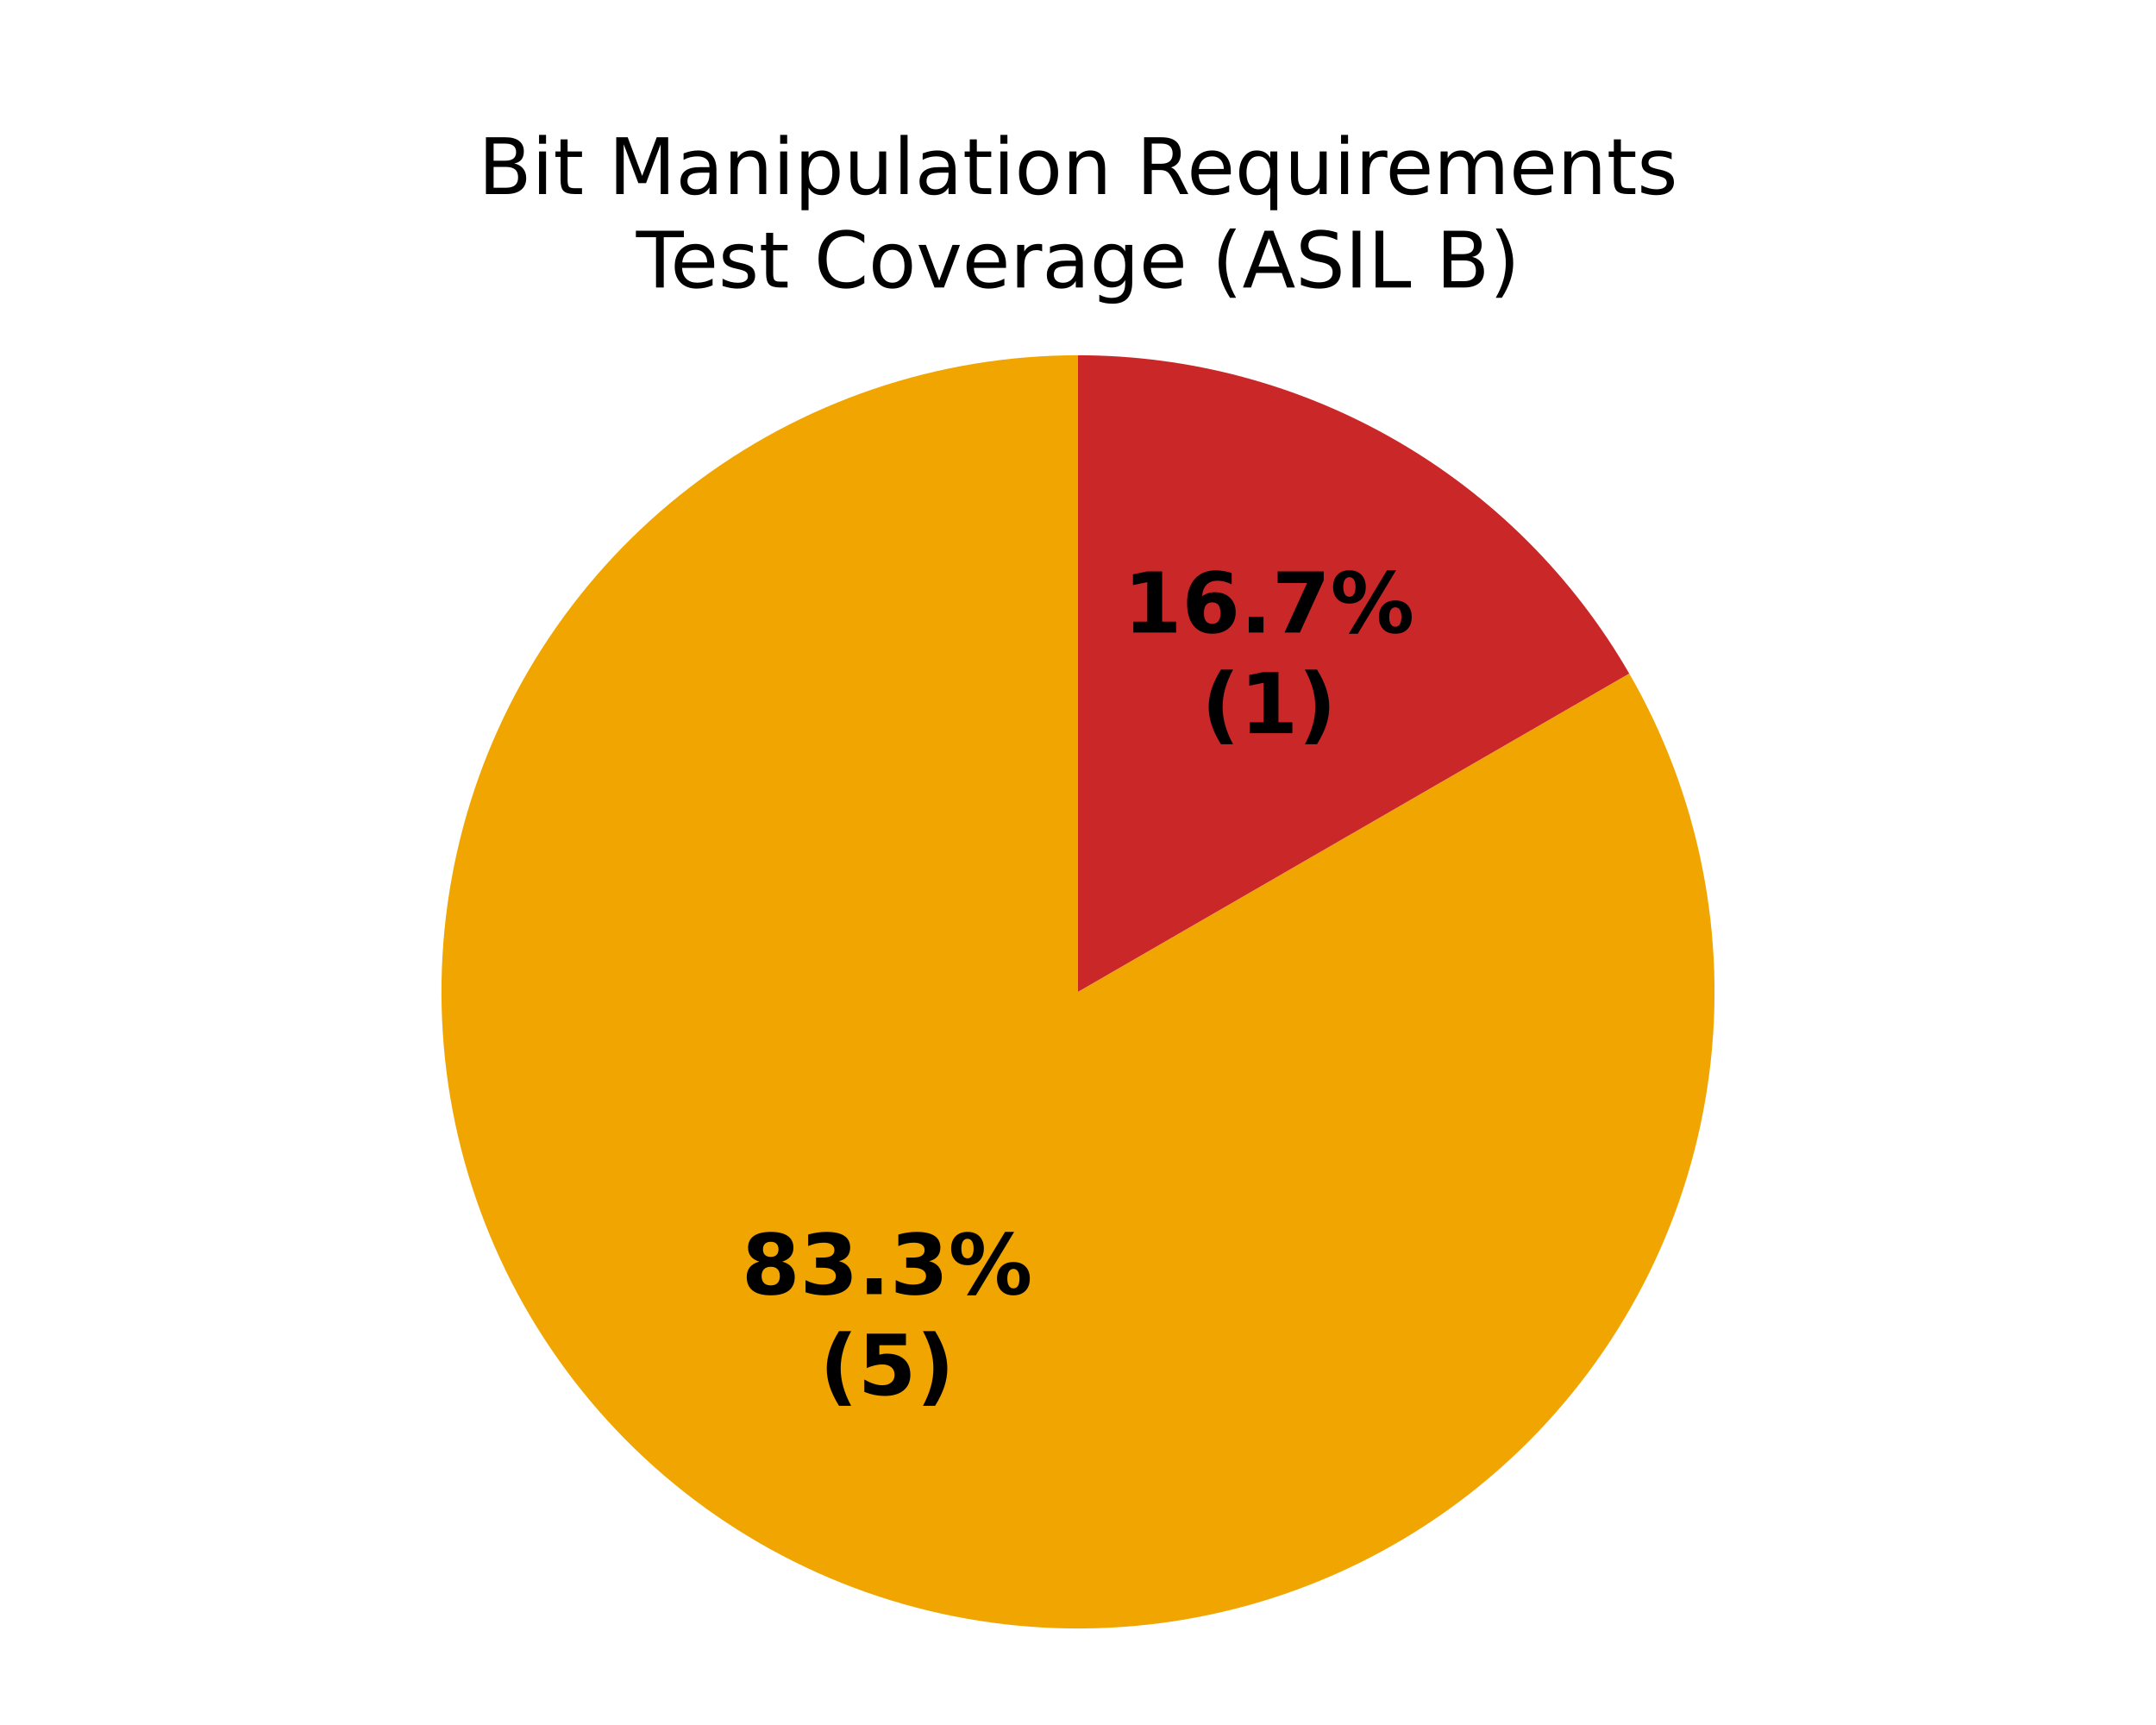
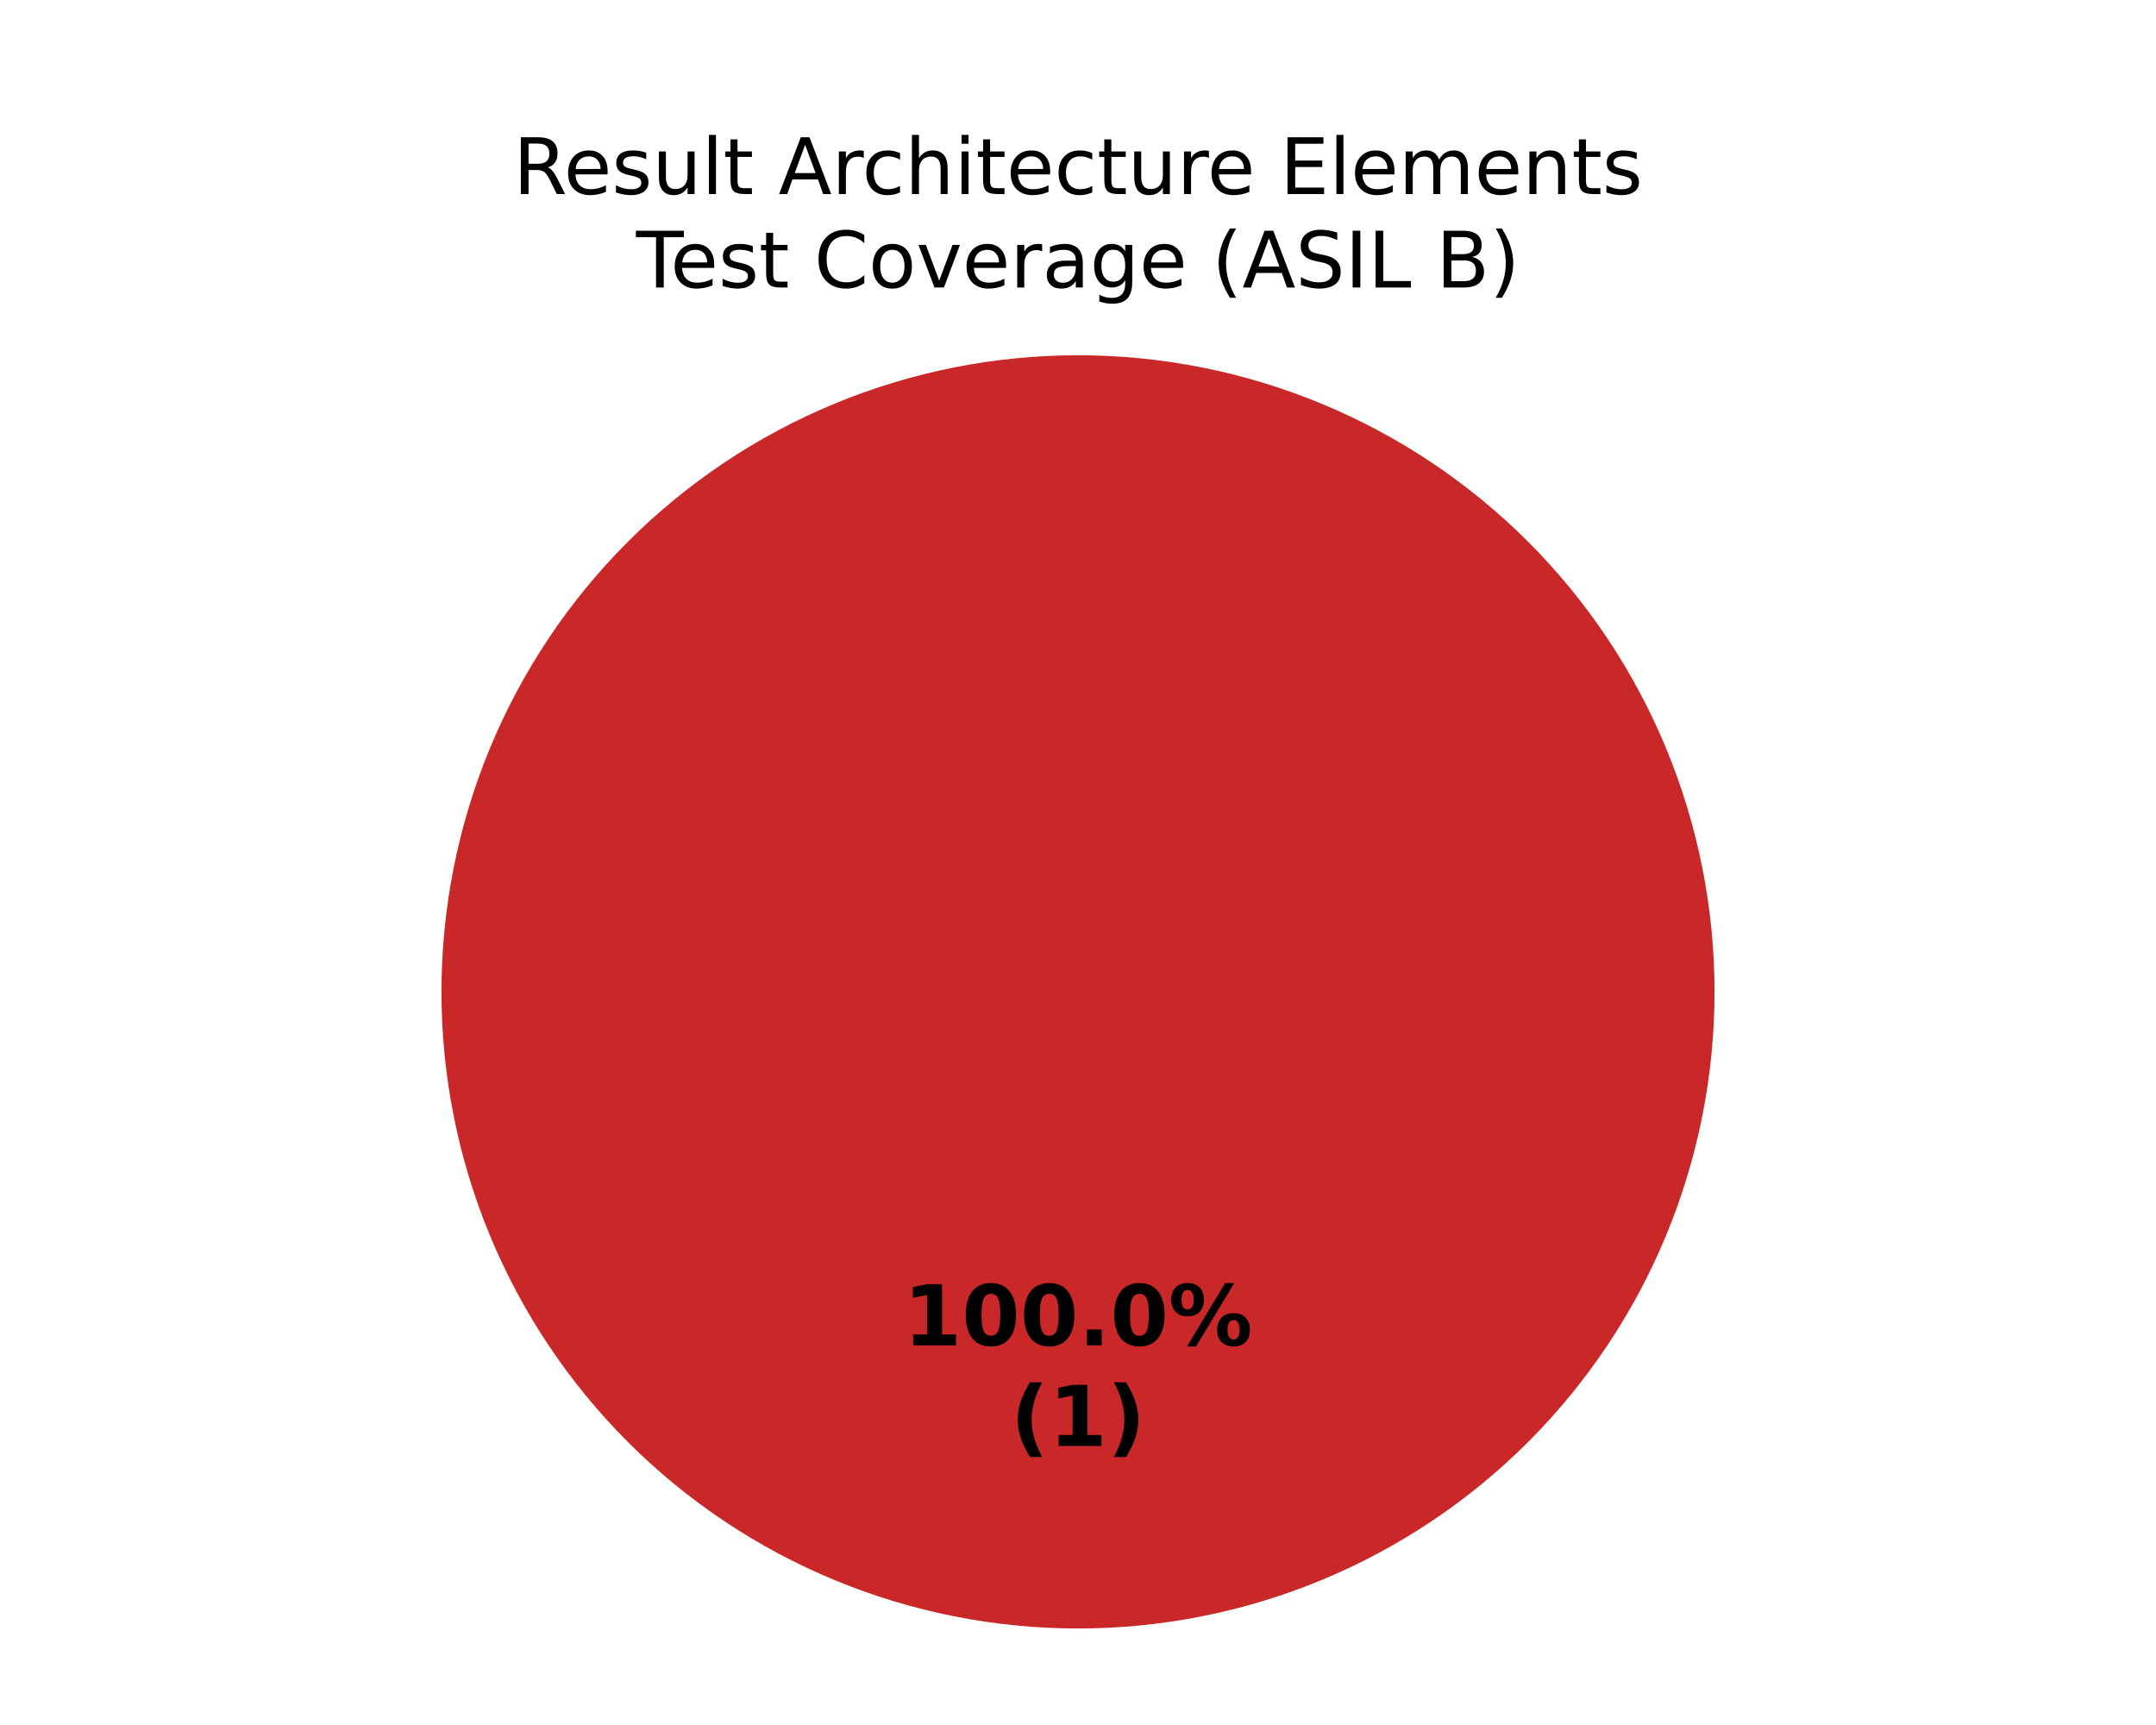
<svg xmlns="http://www.w3.org/2000/svg" xmlns:xlink="http://www.w3.org/1999/xlink" width="360pt" height="288pt" viewBox="0 0 360 288" version="1.1">
  <defs>
    <style type="text/css">*{stroke-linejoin: round; stroke-linecap: butt}</style>
  </defs>
  <g id="figure_1">
    <g id="patch_1">
      <path d="M 0 288  L 360 288  L 360 0  L 0 0  z " style="fill: #ffffff" />
    </g>
    <g id="axes_1">
      <g id="patch_2">
        <path d="M 180 59.314  C 180 59.314 180 59.314 180 59.314  L 180 165.6  z " style="fill: #37a12d" />
      </g>
      <g id="patch_3">
-         <path d="M 180 59.314  C 168.38 59.314 156.839 61.22 145.836 64.955  C 134.832 68.69 124.516 74.204 115.297 81.278  C 106.079 88.352 98.082 96.889 91.627 106.551  C 85.171 116.212 80.343 126.867 77.336 138.091  C 74.328 149.315 73.182 160.957 73.942 172.551  C 74.702 184.146 77.358 195.539 81.805 206.274  C 86.252 217.009 92.429 226.943 100.09 235.679  C 107.752 244.415 116.794 251.836 126.857 257.646  C 136.92 263.456 147.868 267.577 159.265 269.843  C 170.661 272.11 182.353 272.493 193.873 270.976  C 205.393 269.46 216.588 266.064 227.009 260.925  C 237.43 255.785 246.939 248.972 255.155 240.755  C 263.372 232.539 270.185 223.03 275.325 212.609  C 280.464 202.188 283.86 190.993 285.376 179.473  C 286.893 167.953 286.51 156.261 284.243 144.865  C 281.977 133.468 277.856 122.52 272.046 112.457  L 180 165.6  z " style="fill: #f0a500" />
+         <path d="M 180 59.314  C 180 59.314 180 59.314 180 59.314  L 180 165.6  z " style="fill: #f0a500" />
      </g>
      <g id="patch_4">
-         <path d="M 272.046 112.457  C 262.718 96.301 249.299 82.882 233.143 73.554  C 216.987 64.226 198.656 59.314 180 59.314  L 180 165.6  z " style="fill: #ca2828" />
+         <path d="M 286.286 165.6  C 286.286 151.643 283.536 137.821 278.195 124.926  C 272.854 112.031 265.025 100.314 255.155 90.445  C 245.286 80.575 233.569 72.746 220.674 67.405  C 207.779 62.064 193.957 59.314 180 59.314  C 166.043 59.314 152.221 62.064 139.326 67.405  C 126.431 72.746 114.714 80.575 104.845 90.445  C 94.975 100.314 87.146 112.031 81.805 124.926  C 76.464 137.821 73.714 151.643 73.714 165.6  C 73.714 179.557 76.464 193.379 81.805 206.274  C 87.146 219.169 94.975 230.886 104.845 240.755  C 114.714 250.625 126.431 258.454 139.326 263.795  C 152.221 269.136 166.043 271.886 180 271.886  C 193.957 271.886 207.779 269.136 220.674 263.795  C 233.569 258.454 245.286 250.625 255.155 240.755  C 265.025 230.886 272.854 219.169 278.195 206.274  C 283.536 193.379 286.286 179.557 286.286 165.6  M 180 165.6  z " style="fill: #ca2828" />
      </g>
      <g id="matplotlib.axis_1" />
      <g id="matplotlib.axis_2" />
      <g id="text_1">
-         <g transform="translate(123.8298 216.063) scale(0.14 -0.14)">
+         <g transform="translate(150.845 224.6068) scale(0.14 -0.14)">
          <defs>
-             <path id="DejaVuSans-Bold-1b" d="M 2228 2088  Q 1891 2088 1709 1903  Q 1528 1719 1528 1375  Q 1528 1031 1709 848  Q 1891 666 2228 666  Q 2563 666 2741 848  Q 2919 1031 2919 1375  Q 2919 1722 2741 1905  Q 2563 2088 2228 2088  z M 1350 2484  Q 925 2613 709 2878  Q 494 3144 494 3541  Q 494 4131 934 4440  Q 1375 4750 2228 4750  Q 3075 4750 3515 4442  Q 3956 4134 3956 3541  Q 3956 3144 3739 2878  Q 3522 2613 3097 2484  Q 3572 2353 3814 2058  Q 4056 1763 4056 1313  Q 4056 619 3595 264  Q 3134 -91 2228 -91  Q 1319 -91 855 264  Q 391 619 391 1313  Q 391 1763 633 2058  Q 875 2353 1350 2484  z M 1631 3419  Q 1631 3141 1786 2991  Q 1941 2841 2228 2841  Q 2509 2841 2662 2991  Q 2816 3141 2816 3419  Q 2816 3697 2662 3845  Q 2509 3994 2228 3994  Q 1941 3994 1786 3844  Q 1631 3694 1631 3419  z " transform="scale(0.015625)" />
-             <path id="DejaVuSans-Bold-16" d="M 2981 2516  Q 3453 2394 3698 2092  Q 3944 1791 3944 1325  Q 3944 631 3412 270  Q 2881 -91 1863 -91  Q 1503 -91 1142 -33  Q 781 25 428 141  L 428 1069  Q 766 900 1098 814  Q 1431 728 1753 728  Q 2231 728 2486 893  Q 2741 1059 2741 1369  Q 2741 1688 2480 1852  Q 2219 2016 1709 2016  L 1228 2016  L 1228 2791  L 1734 2791  Q 2188 2791 2409 2933  Q 2631 3075 2631 3366  Q 2631 3634 2415 3781  Q 2200 3928 1806 3928  Q 1516 3928 1219 3862  Q 922 3797 628 3669  L 628 4550  Q 984 4650 1334 4700  Q 1684 4750 2022 4750  Q 2931 4750 3382 4451  Q 3834 4153 3834 3553  Q 3834 3144 3618 2883  Q 3403 2622 2981 2516  z " transform="scale(0.015625)" />
+             <path id="DejaVuSans-Bold-14" d="M 750 831  L 1813 831  L 1813 3847  L 722 3622  L 722 4441  L 1806 4666  L 2950 4666  L 2950 831  L 4013 831  L 4013 0  L 750 0  L 750 831  z " transform="scale(0.015625)" />
+             <path id="DejaVuSans-Bold-13" d="M 2944 2338  Q 2944 3213 2780 3570  Q 2616 3928 2228 3928  Q 1841 3928 1675 3570  Q 1509 3213 1509 2338  Q 1509 1453 1675 1090  Q 1841 728 2228 728  Q 2613 728 2778 1090  Q 2944 1453 2944 2338  z M 4147 2328  Q 4147 1169 3647 539  Q 3147 -91 2228 -91  Q 1306 -91 806 539  Q 306 1169 306 2328  Q 306 3491 806 4120  Q 1306 4750 2228 4750  Q 3147 4750 3647 4120  Q 4147 3491 4147 2328  z " transform="scale(0.015625)" />
            <path id="DejaVuSans-Bold-11" d="M 653 1209  L 1778 1209  L 1778 0  L 653 0  L 653 1209  z " transform="scale(0.015625)" />
            <path id="DejaVuSans-Bold-8" d="M 4959 1925  Q 4738 1925 4616 1733  Q 4494 1541 4494 1184  Q 4494 825 4614 633  Q 4734 441 4959 441  Q 5184 441 5303 633  Q 5422 825 5422 1184  Q 5422 1541 5301 1733  Q 5181 1925 4959 1925  z M 4959 2450  Q 5541 2450 5875 2112  Q 6209 1775 6209 1184  Q 6209 594 5875 251  Q 5541 -91 4959 -91  Q 4378 -91 4042 251  Q 3706 594 3706 1184  Q 3706 1772 4042 2111  Q 4378 2450 4959 2450  z M 2094 -91  L 1403 -91  L 4319 4750  L 5013 4750  L 2094 -91  z M 1453 4750  Q 2034 4750 2367 4411  Q 2700 4072 2700 3481  Q 2700 2891 2367 2550  Q 2034 2209 1453 2209  Q 872 2209 539 2550  Q 206 2891 206 3481  Q 206 4072 539 4411  Q 872 4750 1453 4750  z M 1453 4225  Q 1228 4225 1106 4031  Q 984 3838 984 3481  Q 984 3122 1106 2926  Q 1228 2731 1453 2731  Q 1678 2731 1798 2926  Q 1919 3122 1919 3481  Q 1919 3838 1797 4031  Q 1675 4225 1453 4225  z " transform="scale(0.015625)" />
          </defs>
-           <use xlink:href="#DejaVuSans-Bold-1b" />
-           <use xlink:href="#DejaVuSans-Bold-16" transform="translate(69.57812 0)" />
-           <use xlink:href="#DejaVuSans-Bold-11" transform="translate(139.1562 0)" />
-           <use xlink:href="#DejaVuSans-Bold-16" transform="translate(177.1406 0)" />
-           <use xlink:href="#DejaVuSans-Bold-8" transform="translate(246.7188 0)" />
+           <use xlink:href="#DejaVuSans-Bold-14" />
+           <use xlink:href="#DejaVuSans-Bold-13" transform="translate(69.57812 0)" />
+           <use xlink:href="#DejaVuSans-Bold-13" transform="translate(139.1562 0)" />
+           <use xlink:href="#DejaVuSans-Bold-11" transform="translate(208.7344 0)" />
+           <use xlink:href="#DejaVuSans-Bold-13" transform="translate(246.7188 0)" />
+           <use xlink:href="#DejaVuSans-Bold-8" transform="translate(316.2969 0)" />
        </g>
-         <g transform="translate(136.8454 232.8658) scale(0.14 -0.14)">
+         <g transform="translate(168.7311 241.4095) scale(0.14 -0.14)">
          <defs>
            <path id="DejaVuSans-Bold-b" d="M 2413 -844  L 1484 -844  Q 1006 -72 778 623  Q 550 1319 550 2003  Q 550 2688 779 3389  Q 1009 4091 1484 4856  L 2413 4856  Q 2013 4116 1813 3408  Q 1613 2700 1613 2009  Q 1613 1319 1811 609  Q 2009 -100 2413 -844  z " transform="scale(0.015625)" />
-             <path id="DejaVuSans-Bold-18" d="M 678 4666  L 3669 4666  L 3669 3781  L 1638 3781  L 1638 3059  Q 1775 3097 1914 3117  Q 2053 3138 2203 3138  Q 3056 3138 3531 2711  Q 4006 2284 4006 1522  Q 4006 766 3489 337  Q 2972 -91 2053 -91  Q 1656 -91 1267 -14  Q 878 63 494 219  L 494 1166  Q 875 947 1217 837  Q 1559 728 1863 728  Q 2300 728 2551 942  Q 2803 1156 2803 1522  Q 2803 1891 2551 2103  Q 2300 2316 1863 2316  Q 1603 2316 1309 2248  Q 1016 2181 678 2041  L 678 4666  z " transform="scale(0.015625)" />
            <path id="DejaVuSans-Bold-c" d="M 513 -844  Q 913 -100 1113 609  Q 1313 1319 1313 2009  Q 1313 2700 1113 3408  Q 913 4116 513 4856  L 1441 4856  Q 1916 4091 2145 3389  Q 2375 2688 2375 2003  Q 2375 1319 2147 623  Q 1919 -72 1441 -844  L 513 -844  z " transform="scale(0.015625)" />
          </defs>
-           <use xlink:href="#DejaVuSans-Bold-b" />
-           <use xlink:href="#DejaVuSans-Bold-18" transform="translate(45.70312 0)" />
-           <use xlink:href="#DejaVuSans-Bold-c" transform="translate(115.2812 0)" />
-         </g>
-       </g>
-       <g id="text_2">
-         <g transform="translate(187.6012 105.6077) scale(0.14 -0.14)">
-           <defs>
-             <path id="DejaVuSans-Bold-14" d="M 750 831  L 1813 831  L 1813 3847  L 722 3622  L 722 4441  L 1806 4666  L 2950 4666  L 2950 831  L 4013 831  L 4013 0  L 750 0  L 750 831  z " transform="scale(0.015625)" />
-             <path id="DejaVuSans-Bold-19" d="M 2316 2303  Q 2000 2303 1842 2098  Q 1684 1894 1684 1484  Q 1684 1075 1842 870  Q 2000 666 2316 666  Q 2634 666 2792 870  Q 2950 1075 2950 1484  Q 2950 1894 2792 2098  Q 2634 2303 2316 2303  z M 3803 4544  L 3803 3681  Q 3506 3822 3243 3889  Q 2981 3956 2731 3956  Q 2194 3956 1894 3657  Q 1594 3359 1544 2772  Q 1750 2925 1990 3001  Q 2231 3078 2516 3078  Q 3231 3078 3670 2659  Q 4109 2241 4109 1563  Q 4109 813 3618 361  Q 3128 -91 2303 -91  Q 1394 -91 895 523  Q 397 1138 397 2266  Q 397 3422 980 4083  Q 1563 4744 2578 4744  Q 2900 4744 3203 4694  Q 3506 4644 3803 4544  z " transform="scale(0.015625)" />
-             <path id="DejaVuSans-Bold-1a" d="M 428 4666  L 3944 4666  L 3944 3988  L 2125 0  L 953 0  L 2675 3781  L 428 3781  L 428 4666  z " transform="scale(0.015625)" />
-           </defs>
-           <use xlink:href="#DejaVuSans-Bold-14" />
-           <use xlink:href="#DejaVuSans-Bold-19" transform="translate(69.57812 0)" />
-           <use xlink:href="#DejaVuSans-Bold-11" transform="translate(139.1562 0)" />
-           <use xlink:href="#DejaVuSans-Bold-1a" transform="translate(177.1406 0)" />
-           <use xlink:href="#DejaVuSans-Bold-8" transform="translate(246.7188 0)" />
-         </g>
-         <g transform="translate(200.6168 122.4104) scale(0.14 -0.14)">
          <use xlink:href="#DejaVuSans-Bold-b" />
          <use xlink:href="#DejaVuSans-Bold-14" transform="translate(45.70312 0)" />
          <use xlink:href="#DejaVuSans-Bold-c" transform="translate(115.2812 0)" />
        </g>
      </g>
-       <g id="text_3">
-         <g transform="translate(79.86344 32.39746) scale(0.13 -0.13)">
+       <g id="text_2">
+         <g transform="translate(85.69516 32.39746) scale(0.13 -0.13)">
          <defs>
-             <path id="DejaVuSans-25" d="M 1259 2228  L 1259 519  L 2272 519  Q 2781 519 3026 730  Q 3272 941 3272 1375  Q 3272 1813 3026 2020  Q 2781 2228 2272 2228  L 1259 2228  z M 1259 4147  L 1259 2741  L 2194 2741  Q 2656 2741 2882 2914  Q 3109 3088 3109 3444  Q 3109 3797 2882 3972  Q 2656 4147 2194 4147  L 1259 4147  z M 628 4666  L 2241 4666  Q 2963 4666 3353 4366  Q 3744 4066 3744 3513  Q 3744 3084 3544 2831  Q 3344 2578 2956 2516  Q 3422 2416 3680 2098  Q 3938 1781 3938 1306  Q 3938 681 3513 340  Q 3088 0 2303 0  L 628 0  L 628 4666  z " transform="scale(0.015625)" />
-             <path id="DejaVuSans-4c" d="M 603 3500  L 1178 3500  L 1178 0  L 603 0  L 603 3500  z M 603 4863  L 1178 4863  L 1178 4134  L 603 4134  L 603 4863  z " transform="scale(0.015625)" />
+             <path id="DejaVuSans-35" d="M 2841 2188  Q 3044 2119 3236 1894  Q 3428 1669 3622 1275  L 4263 0  L 3584 0  L 2988 1197  Q 2756 1666 2539 1819  Q 2322 1972 1947 1972  L 1259 1972  L 1259 0  L 628 0  L 628 4666  L 2053 4666  Q 2853 4666 3247 4331  Q 3641 3997 3641 3322  Q 3641 2881 3436 2590  Q 3231 2300 2841 2188  z M 1259 4147  L 1259 2491  L 2053 2491  Q 2509 2491 2742 2702  Q 2975 2913 2975 3322  Q 2975 3731 2742 3939  Q 2509 4147 2053 4147  L 1259 4147  z " transform="scale(0.015625)" />
+             <path id="DejaVuSans-48" d="M 3597 1894  L 3597 1613  L 953 1613  Q 991 1019 1311 708  Q 1631 397 2203 397  Q 2534 397 2845 478  Q 3156 559 3463 722  L 3463 178  Q 3153 47 2828 -22  Q 2503 -91 2169 -91  Q 1331 -91 842 396  Q 353 884 353 1716  Q 353 2575 817 3079  Q 1281 3584 2069 3584  Q 2775 3584 3186 3129  Q 3597 2675 3597 1894  z M 3022 2063  Q 3016 2534 2758 2815  Q 2500 3097 2075 3097  Q 1594 3097 1305 2825  Q 1016 2553 972 2059  L 3022 2063  z " transform="scale(0.015625)" />
+             <path id="DejaVuSans-56" d="M 2834 3397  L 2834 2853  Q 2591 2978 2328 3040  Q 2066 3103 1784 3103  Q 1356 3103 1142 2972  Q 928 2841 928 2578  Q 928 2378 1081 2264  Q 1234 2150 1697 2047  L 1894 2003  Q 2506 1872 2764 1633  Q 3022 1394 3022 966  Q 3022 478 2636 193  Q 2250 -91 1575 -91  Q 1294 -91 989 -36  Q 684 19 347 128  L 347 722  Q 666 556 975 473  Q 1284 391 1588 391  Q 1994 391 2212 530  Q 2431 669 2431 922  Q 2431 1156 2273 1281  Q 2116 1406 1581 1522  L 1381 1569  Q 847 1681 609 1914  Q 372 2147 372 2553  Q 372 3047 722 3315  Q 1072 3584 1716 3584  Q 2034 3584 2315 3537  Q 2597 3491 2834 3397  z " transform="scale(0.015625)" />
+             <path id="DejaVuSans-58" d="M 544 1381  L 544 3500  L 1119 3500  L 1119 1403  Q 1119 906 1312 657  Q 1506 409 1894 409  Q 2359 409 2629 706  Q 2900 1003 2900 1516  L 2900 3500  L 3475 3500  L 3475 0  L 2900 0  L 2900 538  Q 2691 219 2414 64  Q 2138 -91 1772 -91  Q 1169 -91 856 284  Q 544 659 544 1381  z M 1991 3584  L 1991 3584  z " transform="scale(0.015625)" />
+             <path id="DejaVuSans-4f" d="M 603 4863  L 1178 4863  L 1178 0  L 603 0  L 603 4863  z " transform="scale(0.015625)" />
            <path id="DejaVuSans-57" d="M 1172 4494  L 1172 3500  L 2356 3500  L 2356 3053  L 1172 3053  L 1172 1153  Q 1172 725 1289 603  Q 1406 481 1766 481  L 2356 481  L 2356 0  L 1766 0  Q 1100 0 847 248  Q 594 497 594 1153  L 594 3053  L 172 3053  L 172 3500  L 594 3500  L 594 4494  L 1172 4494  z " transform="scale(0.015625)" />
            <path id="DejaVuSans-3" transform="scale(0.015625)" />
-             <path id="DejaVuSans-30" d="M 628 4666  L 1569 4666  L 2759 1491  L 3956 4666  L 4897 4666  L 4897 0  L 4281 0  L 4281 4097  L 3078 897  L 2444 897  L 1241 4097  L 1241 0  L 628 0  L 628 4666  z " transform="scale(0.015625)" />
-             <path id="DejaVuSans-44" d="M 2194 1759  Q 1497 1759 1228 1600  Q 959 1441 959 1056  Q 959 750 1161 570  Q 1363 391 1709 391  Q 2188 391 2477 730  Q 2766 1069 2766 1631  L 2766 1759  L 2194 1759  z M 3341 1997  L 3341 0  L 2766 0  L 2766 531  Q 2569 213 2275 61  Q 1981 -91 1556 -91  Q 1019 -91 701 211  Q 384 513 384 1019  Q 384 1609 779 1909  Q 1175 2209 1959 2209  L 2766 2209  L 2766 2266  Q 2766 2663 2505 2880  Q 2244 3097 1772 3097  Q 1472 3097 1187 3025  Q 903 2953 641 2809  L 641 3341  Q 956 3463 1253 3523  Q 1550 3584 1831 3584  Q 2591 3584 2966 3190  Q 3341 2797 3341 1997  z " transform="scale(0.015625)" />
+             <path id="DejaVuSans-24" d="M 2188 4044  L 1331 1722  L 3047 1722  L 2188 4044  z M 1831 4666  L 2547 4666  L 4325 0  L 3669 0  L 3244 1197  L 1141 1197  L 716 0  L 50 0  L 1831 4666  z " transform="scale(0.015625)" />
+             <path id="DejaVuSans-55" d="M 2631 2963  Q 2534 3019 2420 3045  Q 2306 3072 2169 3072  Q 1681 3072 1420 2755  Q 1159 2438 1159 1844  L 1159 0  L 581 0  L 581 3500  L 1159 3500  L 1159 2956  Q 1341 3275 1631 3429  Q 1922 3584 2338 3584  Q 2397 3584 2469 3576  Q 2541 3569 2628 3553  L 2631 2963  z " transform="scale(0.015625)" />
+             <path id="DejaVuSans-46" d="M 3122 3366  L 3122 2828  Q 2878 2963 2633 3030  Q 2388 3097 2138 3097  Q 1578 3097 1268 2742  Q 959 2388 959 1747  Q 959 1106 1268 751  Q 1578 397 2138 397  Q 2388 397 2633 464  Q 2878 531 3122 666  L 3122 134  Q 2881 22 2623 -34  Q 2366 -91 2075 -91  Q 1284 -91 818 406  Q 353 903 353 1747  Q 353 2603 823 3093  Q 1294 3584 2113 3584  Q 2378 3584 2631 3529  Q 2884 3475 3122 3366  z " transform="scale(0.015625)" />
+             <path id="DejaVuSans-4b" d="M 3513 2113  L 3513 0  L 2938 0  L 2938 2094  Q 2938 2591 2744 2837  Q 2550 3084 2163 3084  Q 1697 3084 1428 2787  Q 1159 2491 1159 1978  L 1159 0  L 581 0  L 581 4863  L 1159 4863  L 1159 2956  Q 1366 3272 1645 3428  Q 1925 3584 2291 3584  Q 2894 3584 3203 3211  Q 3513 2838 3513 2113  z " transform="scale(0.015625)" />
+             <path id="DejaVuSans-4c" d="M 603 3500  L 1178 3500  L 1178 0  L 603 0  L 603 3500  z M 603 4863  L 1178 4863  L 1178 4134  L 603 4134  L 603 4863  z " transform="scale(0.015625)" />
+             <path id="DejaVuSans-28" d="M 628 4666  L 3578 4666  L 3578 4134  L 1259 4134  L 1259 2753  L 3481 2753  L 3481 2222  L 1259 2222  L 1259 531  L 3634 531  L 3634 0  L 628 0  L 628 4666  z " transform="scale(0.015625)" />
+             <path id="DejaVuSans-50" d="M 3328 2828  Q 3544 3216 3844 3400  Q 4144 3584 4550 3584  Q 5097 3584 5394 3201  Q 5691 2819 5691 2113  L 5691 0  L 5113 0  L 5113 2094  Q 5113 2597 4934 2840  Q 4756 3084 4391 3084  Q 3944 3084 3684 2787  Q 3425 2491 3425 1978  L 3425 0  L 2847 0  L 2847 2094  Q 2847 2600 2669 2842  Q 2491 3084 2119 3084  Q 1678 3084 1418 2786  Q 1159 2488 1159 1978  L 1159 0  L 581 0  L 581 3500  L 1159 3500  L 1159 2956  Q 1356 3278 1631 3431  Q 1906 3584 2284 3584  Q 2666 3584 2933 3390  Q 3200 3197 3328 2828  z " transform="scale(0.015625)" />
            <path id="DejaVuSans-51" d="M 3513 2113  L 3513 0  L 2938 0  L 2938 2094  Q 2938 2591 2744 2837  Q 2550 3084 2163 3084  Q 1697 3084 1428 2787  Q 1159 2491 1159 1978  L 1159 0  L 581 0  L 581 3500  L 1159 3500  L 1159 2956  Q 1366 3272 1645 3428  Q 1925 3584 2291 3584  Q 2894 3584 3203 3211  Q 3513 2838 3513 2113  z " transform="scale(0.015625)" />
-             <path id="DejaVuSans-53" d="M 1159 525  L 1159 -1331  L 581 -1331  L 581 3500  L 1159 3500  L 1159 2969  Q 1341 3281 1617 3432  Q 1894 3584 2278 3584  Q 2916 3584 3314 3078  Q 3713 2572 3713 1747  Q 3713 922 3314 415  Q 2916 -91 2278 -91  Q 1894 -91 1617 61  Q 1341 213 1159 525  z M 3116 1747  Q 3116 2381 2855 2742  Q 2594 3103 2138 3103  Q 1681 3103 1420 2742  Q 1159 2381 1159 1747  Q 1159 1113 1420 752  Q 1681 391 2138 391  Q 2594 391 2855 752  Q 3116 1113 3116 1747  z " transform="scale(0.015625)" />
-             <path id="DejaVuSans-58" d="M 544 1381  L 544 3500  L 1119 3500  L 1119 1403  Q 1119 906 1312 657  Q 1506 409 1894 409  Q 2359 409 2629 706  Q 2900 1003 2900 1516  L 2900 3500  L 3475 3500  L 3475 0  L 2900 0  L 2900 538  Q 2691 219 2414 64  Q 2138 -91 1772 -91  Q 1169 -91 856 284  Q 544 659 544 1381  z M 1991 3584  L 1991 3584  z " transform="scale(0.015625)" />
-             <path id="DejaVuSans-4f" d="M 603 4863  L 1178 4863  L 1178 0  L 603 0  L 603 4863  z " transform="scale(0.015625)" />
-             <path id="DejaVuSans-52" d="M 1959 3097  Q 1497 3097 1228 2736  Q 959 2375 959 1747  Q 959 1119 1226 758  Q 1494 397 1959 397  Q 2419 397 2687 759  Q 2956 1122 2956 1747  Q 2956 2369 2687 2733  Q 2419 3097 1959 3097  z M 1959 3584  Q 2709 3584 3137 3096  Q 3566 2609 3566 1747  Q 3566 888 3137 398  Q 2709 -91 1959 -91  Q 1206 -91 779 398  Q 353 888 353 1747  Q 353 2609 779 3096  Q 1206 3584 1959 3584  z " transform="scale(0.015625)" />
-             <path id="DejaVuSans-35" d="M 2841 2188  Q 3044 2119 3236 1894  Q 3428 1669 3622 1275  L 4263 0  L 3584 0  L 2988 1197  Q 2756 1666 2539 1819  Q 2322 1972 1947 1972  L 1259 1972  L 1259 0  L 628 0  L 628 4666  L 2053 4666  Q 2853 4666 3247 4331  Q 3641 3997 3641 3322  Q 3641 2881 3436 2590  Q 3231 2300 2841 2188  z M 1259 4147  L 1259 2491  L 2053 2491  Q 2509 2491 2742 2702  Q 2975 2913 2975 3322  Q 2975 3731 2742 3939  Q 2509 4147 2053 4147  L 1259 4147  z " transform="scale(0.015625)" />
-             <path id="DejaVuSans-48" d="M 3597 1894  L 3597 1613  L 953 1613  Q 991 1019 1311 708  Q 1631 397 2203 397  Q 2534 397 2845 478  Q 3156 559 3463 722  L 3463 178  Q 3153 47 2828 -22  Q 2503 -91 2169 -91  Q 1331 -91 842 396  Q 353 884 353 1716  Q 353 2575 817 3079  Q 1281 3584 2069 3584  Q 2775 3584 3186 3129  Q 3597 2675 3597 1894  z M 3022 2063  Q 3016 2534 2758 2815  Q 2500 3097 2075 3097  Q 1594 3097 1305 2825  Q 1016 2553 972 2059  L 3022 2063  z " transform="scale(0.015625)" />
-             <path id="DejaVuSans-54" d="M 947 1747  Q 947 1113 1208 752  Q 1469 391 1925 391  Q 2381 391 2643 752  Q 2906 1113 2906 1747  Q 2906 2381 2643 2742  Q 2381 3103 1925 3103  Q 1469 3103 1208 2742  Q 947 2381 947 1747  z M 2906 525  Q 2725 213 2448 61  Q 2172 -91 1784 -91  Q 1150 -91 751 415  Q 353 922 353 1747  Q 353 2572 751 3078  Q 1150 3584 1784 3584  Q 2172 3584 2448 3432  Q 2725 3281 2906 2969  L 2906 3500  L 3481 3500  L 3481 -1331  L 2906 -1331  L 2906 525  z " transform="scale(0.015625)" />
-             <path id="DejaVuSans-55" d="M 2631 2963  Q 2534 3019 2420 3045  Q 2306 3072 2169 3072  Q 1681 3072 1420 2755  Q 1159 2438 1159 1844  L 1159 0  L 581 0  L 581 3500  L 1159 3500  L 1159 2956  Q 1341 3275 1631 3429  Q 1922 3584 2338 3584  Q 2397 3584 2469 3576  Q 2541 3569 2628 3553  L 2631 2963  z " transform="scale(0.015625)" />
-             <path id="DejaVuSans-50" d="M 3328 2828  Q 3544 3216 3844 3400  Q 4144 3584 4550 3584  Q 5097 3584 5394 3201  Q 5691 2819 5691 2113  L 5691 0  L 5113 0  L 5113 2094  Q 5113 2597 4934 2840  Q 4756 3084 4391 3084  Q 3944 3084 3684 2787  Q 3425 2491 3425 1978  L 3425 0  L 2847 0  L 2847 2094  Q 2847 2600 2669 2842  Q 2491 3084 2119 3084  Q 1678 3084 1418 2786  Q 1159 2488 1159 1978  L 1159 0  L 581 0  L 581 3500  L 1159 3500  L 1159 2956  Q 1356 3278 1631 3431  Q 1906 3584 2284 3584  Q 2666 3584 2933 3390  Q 3200 3197 3328 2828  z " transform="scale(0.015625)" />
-             <path id="DejaVuSans-56" d="M 2834 3397  L 2834 2853  Q 2591 2978 2328 3040  Q 2066 3103 1784 3103  Q 1356 3103 1142 2972  Q 928 2841 928 2578  Q 928 2378 1081 2264  Q 1234 2150 1697 2047  L 1894 2003  Q 2506 1872 2764 1633  Q 3022 1394 3022 966  Q 3022 478 2636 193  Q 2250 -91 1575 -91  Q 1294 -91 989 -36  Q 684 19 347 128  L 347 722  Q 666 556 975 473  Q 1284 391 1588 391  Q 1994 391 2212 530  Q 2431 669 2431 922  Q 2431 1156 2273 1281  Q 2116 1406 1581 1522  L 1381 1569  Q 847 1681 609 1914  Q 372 2147 372 2553  Q 372 3047 722 3315  Q 1072 3584 1716 3584  Q 2034 3584 2315 3537  Q 2597 3491 2834 3397  z " transform="scale(0.015625)" />
          </defs>
-           <use xlink:href="#DejaVuSans-25" />
-           <use xlink:href="#DejaVuSans-4c" transform="translate(68.60938 0)" />
-           <use xlink:href="#DejaVuSans-57" transform="translate(96.39062 0)" />
-           <use xlink:href="#DejaVuSans-3" transform="translate(135.5938 0)" />
-           <use xlink:href="#DejaVuSans-30" transform="translate(167.375 0)" />
-           <use xlink:href="#DejaVuSans-44" transform="translate(253.6562 0)" />
-           <use xlink:href="#DejaVuSans-51" transform="translate(314.9375 0)" />
-           <use xlink:href="#DejaVuSans-4c" transform="translate(378.3125 0)" />
-           <use xlink:href="#DejaVuSans-53" transform="translate(406.0938 0)" />
-           <use xlink:href="#DejaVuSans-58" transform="translate(469.5781 0)" />
-           <use xlink:href="#DejaVuSans-4f" transform="translate(532.9531 0)" />
-           <use xlink:href="#DejaVuSans-44" transform="translate(560.7344 0)" />
-           <use xlink:href="#DejaVuSans-57" transform="translate(622.0156 0)" />
-           <use xlink:href="#DejaVuSans-4c" transform="translate(661.2188 0)" />
-           <use xlink:href="#DejaVuSans-52" transform="translate(689 0)" />
-           <use xlink:href="#DejaVuSans-51" transform="translate(750.1875 0)" />
-           <use xlink:href="#DejaVuSans-3" transform="translate(813.5625 0)" />
-           <use xlink:href="#DejaVuSans-35" transform="translate(845.3438 0)" />
-           <use xlink:href="#DejaVuSans-48" transform="translate(910.3438 0)" />
-           <use xlink:href="#DejaVuSans-54" transform="translate(971.875 0)" />
-           <use xlink:href="#DejaVuSans-58" transform="translate(1035.359 0)" />
-           <use xlink:href="#DejaVuSans-4c" transform="translate(1098.734 0)" />
-           <use xlink:href="#DejaVuSans-55" transform="translate(1126.516 0)" />
-           <use xlink:href="#DejaVuSans-48" transform="translate(1165.422 0)" />
-           <use xlink:href="#DejaVuSans-50" transform="translate(1226.953 0)" />
-           <use xlink:href="#DejaVuSans-48" transform="translate(1324.359 0)" />
-           <use xlink:href="#DejaVuSans-51" transform="translate(1385.891 0)" />
-           <use xlink:href="#DejaVuSans-57" transform="translate(1449.266 0)" />
-           <use xlink:href="#DejaVuSans-56" transform="translate(1488.469 0)" />
+           <use xlink:href="#DejaVuSans-35" />
+           <use xlink:href="#DejaVuSans-48" transform="translate(65 0)" />
+           <use xlink:href="#DejaVuSans-56" transform="translate(126.5312 0)" />
+           <use xlink:href="#DejaVuSans-58" transform="translate(178.625 0)" />
+           <use xlink:href="#DejaVuSans-4f" transform="translate(242 0)" />
+           <use xlink:href="#DejaVuSans-57" transform="translate(269.7812 0)" />
+           <use xlink:href="#DejaVuSans-3" transform="translate(308.9844 0)" />
+           <use xlink:href="#DejaVuSans-24" transform="translate(340.7656 0)" />
+           <use xlink:href="#DejaVuSans-55" transform="translate(409.1719 0)" />
+           <use xlink:href="#DejaVuSans-46" transform="translate(448.0781 0)" />
+           <use xlink:href="#DejaVuSans-4b" transform="translate(503.0625 0)" />
+           <use xlink:href="#DejaVuSans-4c" transform="translate(566.4375 0)" />
+           <use xlink:href="#DejaVuSans-57" transform="translate(594.2188 0)" />
+           <use xlink:href="#DejaVuSans-48" transform="translate(633.4219 0)" />
+           <use xlink:href="#DejaVuSans-46" transform="translate(694.9531 0)" />
+           <use xlink:href="#DejaVuSans-57" transform="translate(749.9375 0)" />
+           <use xlink:href="#DejaVuSans-58" transform="translate(789.1406 0)" />
+           <use xlink:href="#DejaVuSans-55" transform="translate(852.5156 0)" />
+           <use xlink:href="#DejaVuSans-48" transform="translate(891.4219 0)" />
+           <use xlink:href="#DejaVuSans-3" transform="translate(952.9531 0)" />
+           <use xlink:href="#DejaVuSans-28" transform="translate(984.7344 0)" />
+           <use xlink:href="#DejaVuSans-4f" transform="translate(1047.922 0)" />
+           <use xlink:href="#DejaVuSans-48" transform="translate(1075.703 0)" />
+           <use xlink:href="#DejaVuSans-50" transform="translate(1137.234 0)" />
+           <use xlink:href="#DejaVuSans-48" transform="translate(1234.641 0)" />
+           <use xlink:href="#DejaVuSans-51" transform="translate(1296.172 0)" />
+           <use xlink:href="#DejaVuSans-57" transform="translate(1359.547 0)" />
+           <use xlink:href="#DejaVuSans-56" transform="translate(1398.75 0)" />
        </g>
        <g transform="translate(106.2148 48) scale(0.13 -0.13)">
          <defs>
            <path id="DejaVuSans-37" d="M -19 4666  L 3928 4666  L 3928 4134  L 2272 4134  L 2272 0  L 1638 0  L 1638 4134  L -19 4134  L -19 4666  z " transform="scale(0.015625)" />
            <path id="DejaVuSans-26" d="M 4122 4306  L 4122 3641  Q 3803 3938 3442 4084  Q 3081 4231 2675 4231  Q 1875 4231 1450 3742  Q 1025 3253 1025 2328  Q 1025 1406 1450 917  Q 1875 428 2675 428  Q 3081 428 3442 575  Q 3803 722 4122 1019  L 4122 359  Q 3791 134 3420 21  Q 3050 -91 2638 -91  Q 1578 -91 968 557  Q 359 1206 359 2328  Q 359 3453 968 4101  Q 1578 4750 2638 4750  Q 3056 4750 3426 4639  Q 3797 4528 4122 4306  z " transform="scale(0.015625)" />
+             <path id="DejaVuSans-52" d="M 1959 3097  Q 1497 3097 1228 2736  Q 959 2375 959 1747  Q 959 1119 1226 758  Q 1494 397 1959 397  Q 2419 397 2687 759  Q 2956 1122 2956 1747  Q 2956 2369 2687 2733  Q 2419 3097 1959 3097  z M 1959 3584  Q 2709 3584 3137 3096  Q 3566 2609 3566 1747  Q 3566 888 3137 398  Q 2709 -91 1959 -91  Q 1206 -91 779 398  Q 353 888 353 1747  Q 353 2609 779 3096  Q 1206 3584 1959 3584  z " transform="scale(0.015625)" />
            <path id="DejaVuSans-59" d="M 191 3500  L 800 3500  L 1894 563  L 2988 3500  L 3597 3500  L 2284 0  L 1503 0  L 191 3500  z " transform="scale(0.015625)" />
+             <path id="DejaVuSans-44" d="M 2194 1759  Q 1497 1759 1228 1600  Q 959 1441 959 1056  Q 959 750 1161 570  Q 1363 391 1709 391  Q 2188 391 2477 730  Q 2766 1069 2766 1631  L 2766 1759  L 2194 1759  z M 3341 1997  L 3341 0  L 2766 0  L 2766 531  Q 2569 213 2275 61  Q 1981 -91 1556 -91  Q 1019 -91 701 211  Q 384 513 384 1019  Q 384 1609 779 1909  Q 1175 2209 1959 2209  L 2766 2209  L 2766 2266  Q 2766 2663 2505 2880  Q 2244 3097 1772 3097  Q 1472 3097 1187 3025  Q 903 2953 641 2809  L 641 3341  Q 956 3463 1253 3523  Q 1550 3584 1831 3584  Q 2591 3584 2966 3190  Q 3341 2797 3341 1997  z " transform="scale(0.015625)" />
            <path id="DejaVuSans-4a" d="M 2906 1791  Q 2906 2416 2648 2759  Q 2391 3103 1925 3103  Q 1463 3103 1205 2759  Q 947 2416 947 1791  Q 947 1169 1205 825  Q 1463 481 1925 481  Q 2391 481 2648 825  Q 2906 1169 2906 1791  z M 3481 434  Q 3481 -459 3084 -895  Q 2688 -1331 1869 -1331  Q 1566 -1331 1297 -1286  Q 1028 -1241 775 -1147  L 775 -588  Q 1028 -725 1275 -790  Q 1522 -856 1778 -856  Q 2344 -856 2625 -561  Q 2906 -266 2906 331  L 2906 616  Q 2728 306 2450 153  Q 2172 0 1784 0  Q 1141 0 747 490  Q 353 981 353 1791  Q 353 2603 747 3093  Q 1141 3584 1784 3584  Q 2172 3584 2450 3431  Q 2728 3278 2906 2969  L 2906 3500  L 3481 3500  L 3481 434  z " transform="scale(0.015625)" />
            <path id="DejaVuSans-b" d="M 1984 4856  Q 1566 4138 1362 3434  Q 1159 2731 1159 2009  Q 1159 1288 1364 580  Q 1569 -128 1984 -844  L 1484 -844  Q 1016 -109 783 600  Q 550 1309 550 2009  Q 550 2706 781 3412  Q 1013 4119 1484 4856  L 1984 4856  z " transform="scale(0.015625)" />
-             <path id="DejaVuSans-24" d="M 2188 4044  L 1331 1722  L 3047 1722  L 2188 4044  z M 1831 4666  L 2547 4666  L 4325 0  L 3669 0  L 3244 1197  L 1141 1197  L 716 0  L 50 0  L 1831 4666  z " transform="scale(0.015625)" />
            <path id="DejaVuSans-36" d="M 3425 4513  L 3425 3897  Q 3066 4069 2747 4153  Q 2428 4238 2131 4238  Q 1616 4238 1336 4038  Q 1056 3838 1056 3469  Q 1056 3159 1242 3001  Q 1428 2844 1947 2747  L 2328 2669  Q 3034 2534 3370 2195  Q 3706 1856 3706 1288  Q 3706 609 3251 259  Q 2797 -91 1919 -91  Q 1588 -91 1214 -16  Q 841 59 441 206  L 441 856  Q 825 641 1194 531  Q 1563 422 1919 422  Q 2459 422 2753 634  Q 3047 847 3047 1241  Q 3047 1584 2836 1778  Q 2625 1972 2144 2069  L 1759 2144  Q 1053 2284 737 2584  Q 422 2884 422 3419  Q 422 4038 858 4394  Q 1294 4750 2059 4750  Q 2388 4750 2728 4690  Q 3069 4631 3425 4513  z " transform="scale(0.015625)" />
            <path id="DejaVuSans-2c" d="M 628 4666  L 1259 4666  L 1259 0  L 628 0  L 628 4666  z " transform="scale(0.015625)" />
            <path id="DejaVuSans-2f" d="M 628 4666  L 1259 4666  L 1259 531  L 3531 531  L 3531 0  L 628 0  L 628 4666  z " transform="scale(0.015625)" />
+             <path id="DejaVuSans-25" d="M 1259 2228  L 1259 519  L 2272 519  Q 2781 519 3026 730  Q 3272 941 3272 1375  Q 3272 1813 3026 2020  Q 2781 2228 2272 2228  L 1259 2228  z M 1259 4147  L 1259 2741  L 2194 2741  Q 2656 2741 2882 2914  Q 3109 3088 3109 3444  Q 3109 3797 2882 3972  Q 2656 4147 2194 4147  L 1259 4147  z M 628 4666  L 2241 4666  Q 2963 4666 3353 4366  Q 3744 4066 3744 3513  Q 3744 3084 3544 2831  Q 3344 2578 2956 2516  Q 3422 2416 3680 2098  Q 3938 1781 3938 1306  Q 3938 681 3513 340  Q 3088 0 2303 0  L 628 0  L 628 4666  z " transform="scale(0.015625)" />
            <path id="DejaVuSans-c" d="M 513 4856  L 1013 4856  Q 1481 4119 1714 3412  Q 1947 2706 1947 2009  Q 1947 1309 1714 600  Q 1481 -109 1013 -844  L 513 -844  Q 928 -128 1133 580  Q 1338 1288 1338 2009  Q 1338 2731 1133 3434  Q 928 4138 513 4856  z " transform="scale(0.015625)" />
          </defs>
          <use xlink:href="#DejaVuSans-37" />
          <use xlink:href="#DejaVuSans-48" transform="translate(44.09375 0)" />
          <use xlink:href="#DejaVuSans-56" transform="translate(105.625 0)" />
          <use xlink:href="#DejaVuSans-57" transform="translate(157.7188 0)" />
          <use xlink:href="#DejaVuSans-3" transform="translate(196.9219 0)" />
          <use xlink:href="#DejaVuSans-26" transform="translate(228.7031 0)" />
          <use xlink:href="#DejaVuSans-52" transform="translate(298.5312 0)" />
          <use xlink:href="#DejaVuSans-59" transform="translate(359.7188 0)" />
          <use xlink:href="#DejaVuSans-48" transform="translate(418.9062 0)" />
          <use xlink:href="#DejaVuSans-55" transform="translate(480.4375 0)" />
          <use xlink:href="#DejaVuSans-44" transform="translate(521.5469 0)" />
          <use xlink:href="#DejaVuSans-4a" transform="translate(582.8281 0)" />
          <use xlink:href="#DejaVuSans-48" transform="translate(646.3125 0)" />
          <use xlink:href="#DejaVuSans-3" transform="translate(707.8438 0)" />
          <use xlink:href="#DejaVuSans-b" transform="translate(739.625 0)" />
          <use xlink:href="#DejaVuSans-24" transform="translate(778.6406 0)" />
          <use xlink:href="#DejaVuSans-36" transform="translate(847.0469 0)" />
          <use xlink:href="#DejaVuSans-2c" transform="translate(910.5312 0)" />
          <use xlink:href="#DejaVuSans-2f" transform="translate(940.0312 0)" />
          <use xlink:href="#DejaVuSans-3" transform="translate(995.75 0)" />
          <use xlink:href="#DejaVuSans-25" transform="translate(1027.531 0)" />
          <use xlink:href="#DejaVuSans-c" transform="translate(1096.141 0)" />
        </g>
      </g>
    </g>
  </g>
</svg>
